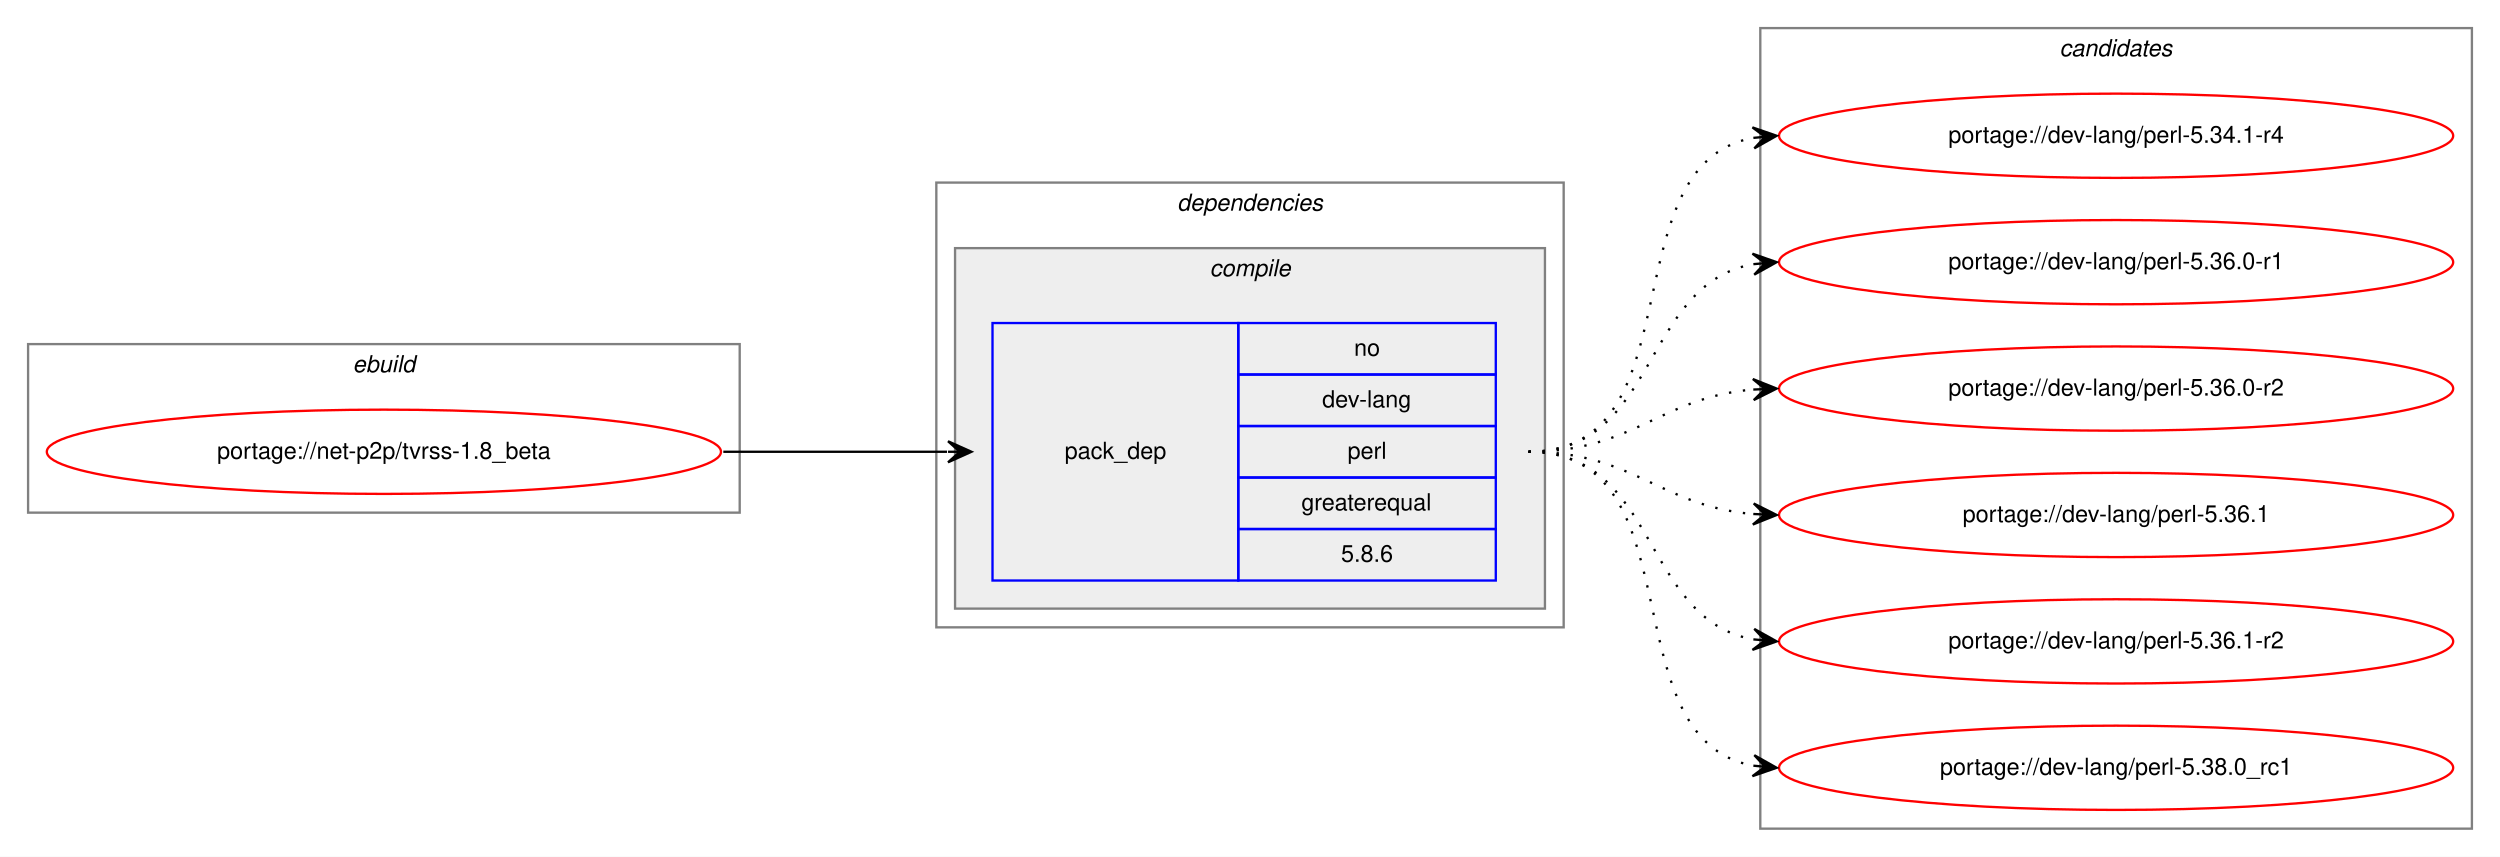
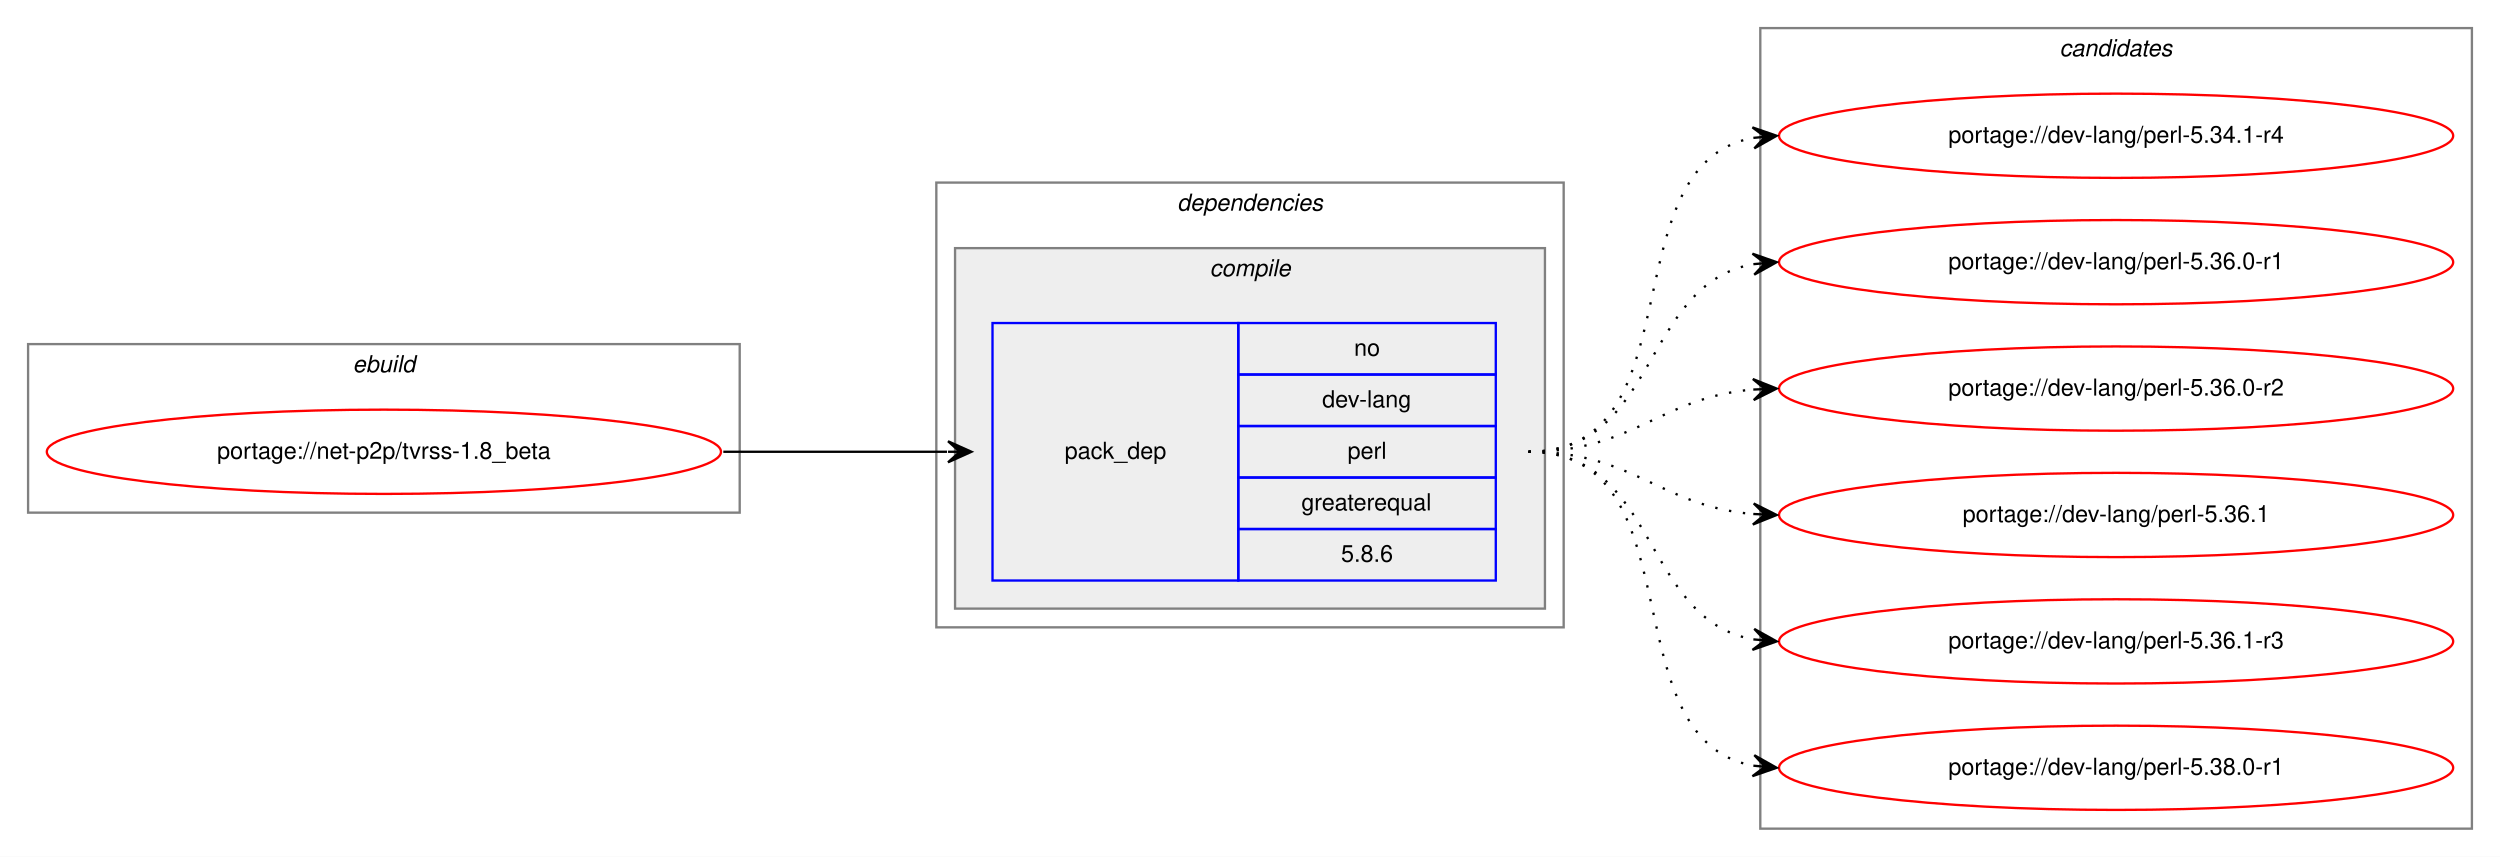
<svg xmlns="http://www.w3.org/2000/svg" xmlns:xlink="http://www.w3.org/1999/xlink" width="1068pt" height="366pt" viewBox="0.00 0.00 1068.00 366.00">
  <g id="graph0" class="graph" transform="scale(1 1) rotate(0) translate(4 362)">
    <polygon fill="white" stroke="transparent" points="-4,4 -4,-362 1064,-362 1064,4 -4,4" />
    <g id="clust1" class="cluster">
      <polygon fill="none" stroke="gray" points="8,-143 8,-215 312,-215 312,-143 8,-143" />
      <text text-anchor="start" x="146.66" y="-203" font-family="Helvetica,sans-Serif" font-style="italic" font-size="10.00">ebuild</text>
    </g>
    <g id="clust2" class="cluster">
      <polygon fill="none" stroke="gray" points="396,-94 396,-284 664,-284 664,-94 396,-94" />
      <text text-anchor="start" x="498.88" y="-272" font-family="Helvetica,sans-Serif" font-style="italic" font-size="10.00">dependencies</text>
    </g>
    <g id="clust3" class="cluster">
      <polygon fill="#eeeeee" stroke="gray" points="404,-102 404,-256 656,-256 656,-102 404,-102" />
      <text text-anchor="start" x="512.78" y="-244" font-family="Helvetica,sans-Serif" font-style="italic" font-size="10.00">compile</text>
    </g>
    <g id="clust7" class="cluster">
      <polygon fill="none" stroke="gray" points="748,-8 748,-350 1052,-350 1052,-8 748,-8" />
      <text text-anchor="start" x="875.82" y="-338" font-family="Helvetica,sans-Serif" font-style="italic" font-size="10.00">candidates</text>
    </g>
    <g id="node1" class="node">
      <g id="a_node1">
        <a xlink:href="../net-p2p/tvrss-1.8_beta.svg" xlink:title="portage://net-p2p/tvrss-1.8_beta">
          <ellipse fill="none" stroke="red" cx="160" cy="-169" rx="144" ry="18" />
          <text text-anchor="middle" x="160" y="-166" font-family="Helvetica,sans-Serif" font-size="10.00">portage://net-p2p/tvrss-1.8_beta</text>
        </a>
      </g>
    </g>
    <g id="node2" class="node">
      <polygon fill="none" stroke="blue" points="420,-114 420,-224 525,-224 525,-114 420,-114" />
      <text text-anchor="start" x="450.82" y="-166" font-family="Helvetica,sans-Serif" font-size="10.00">pack_dep</text>
      <polygon fill="none" stroke="blue" points="525,-202 525,-224 635,-224 635,-202 525,-202" />
      <text text-anchor="start" x="574.44" y="-210" font-family="Helvetica,sans-Serif" font-size="10.00">no</text>
      <polygon fill="none" stroke="blue" points="525,-180 525,-202 635,-202 635,-180 525,-180" />
      <text text-anchor="start" x="560.83" y="-188" font-family="Helvetica,sans-Serif" font-size="10.00">dev-lang</text>
      <polygon fill="none" stroke="blue" points="525,-158 525,-180 635,-180 635,-158 525,-158" />
      <text text-anchor="start" x="571.67" y="-166" font-family="Helvetica,sans-Serif" font-size="10.00">perl</text>
      <polygon fill="none" stroke="blue" points="525,-136 525,-158 635,-158 635,-136 525,-136" />
      <text text-anchor="start" x="551.94" y="-144" font-family="Helvetica,sans-Serif" font-size="10.00">greaterequal</text>
      <polygon fill="none" stroke="blue" points="525,-114 525,-136 635,-136 635,-114 525,-114" />
      <text text-anchor="start" x="568.88" y="-122" font-family="Helvetica,sans-Serif" font-size="10.00">5.8.6</text>
    </g>
    <g id="edge1" class="edge">
      <path fill="none" stroke="black" d="M305,-169C348.43,-169 361.83,-169 400.57,-169" />
      <polygon fill="black" stroke="black" points="411,-169 401,-173.5 406,-169 401,-169 401,-169 401,-169 406,-169 401,-164.5 411,-169 411,-169" />
    </g>
    <g id="node3" class="node">
      <g id="a_node3">
        <a xlink:href="../dev-lang/perl-5.34.1-r4.svg" xlink:title="portage://dev-lang/perl-5.34.1-r4">
          <ellipse fill="none" stroke="red" cx="900" cy="-304" rx="144" ry="18" />
          <text text-anchor="middle" x="900" y="-301" font-family="Helvetica,sans-Serif" font-size="10.00">portage://dev-lang/perl-5.34.1-r4</text>
        </a>
      </g>
    </g>
    <g id="edge2" class="edge">
      <path fill="none" stroke="black" stroke-dasharray="1,5" d="M649,-169C721.56,-169 682.97,-291.14 744.68,-303.07" />
      <polygon fill="black" stroke="black" points="755,-304 744.64,-307.58 750.02,-303.55 745.04,-303.1 745.04,-303.1 745.04,-303.1 750.02,-303.55 745.45,-298.62 755,-304 755,-304" />
    </g>
    <g id="node4" class="node">
      <g id="a_node4">
        <a xlink:href="../dev-lang/perl-5.36.0-r1.svg" xlink:title="portage://dev-lang/perl-5.36.0-r1">
          <ellipse fill="none" stroke="red" cx="900" cy="-250" rx="144" ry="18" />
          <text text-anchor="middle" x="900" y="-247" font-family="Helvetica,sans-Serif" font-size="10.00">portage://dev-lang/perl-5.36.0-r1</text>
        </a>
      </g>
    </g>
    <g id="edge3" class="edge">
      <path fill="none" stroke="black" stroke-dasharray="1,5" d="M649,-169C704.7,-169 696.97,-240.49 744.99,-249.15" />
      <polygon fill="black" stroke="black" points="755,-250 744.65,-253.63 750.02,-249.57 745.04,-249.15 745.04,-249.15 745.04,-249.15 750.02,-249.57 745.42,-244.67 755,-250 755,-250" />
    </g>
    <g id="node5" class="node">
      <g id="a_node5">
        <a xlink:href="../dev-lang/perl-5.36.0-r2.svg" xlink:title="portage://dev-lang/perl-5.36.0-r2">
          <ellipse fill="none" stroke="red" cx="900" cy="-196" rx="144" ry="18" />
          <text text-anchor="middle" x="900" y="-193" font-family="Helvetica,sans-Serif" font-size="10.00">portage://dev-lang/perl-5.36.0-r2</text>
        </a>
      </g>
    </g>
    <g id="edge4" class="edge">
      <path fill="none" stroke="black" stroke-dasharray="1,5" d="M649,-169C694.01,-169 704.86,-192.14 744.8,-195.58" />
      <polygon fill="black" stroke="black" points="755,-196 744.82,-200.08 750,-195.79 745.01,-195.58 745.01,-195.58 745.01,-195.58 750,-195.79 745.2,-191.09 755,-196 755,-196" />
    </g>
    <g id="node6" class="node">
      <g id="a_node6">
        <a xlink:href="../dev-lang/perl-5.36.1.svg" xlink:title="portage://dev-lang/perl-5.36.1">
          <ellipse fill="none" stroke="red" cx="900" cy="-142" rx="144" ry="18" />
          <text text-anchor="middle" x="900" y="-139" font-family="Helvetica,sans-Serif" font-size="10.00">portage://dev-lang/perl-5.36.1</text>
        </a>
      </g>
    </g>
    <g id="edge5" class="edge">
      <path fill="none" stroke="black" stroke-dasharray="1,5" d="M649,-169C694.01,-169 704.86,-145.86 744.8,-142.42" />
      <polygon fill="black" stroke="black" points="755,-142 745.2,-146.91 750,-142.21 745.01,-142.42 745.01,-142.42 745.01,-142.42 750,-142.21 744.82,-137.92 755,-142 755,-142" />
    </g>
    <g id="node7" class="node">
      <g id="a_node7">
-         <a xlink:href="../dev-lang/perl-5.36.1-r2.svg" xlink:title="portage://dev-lang/perl-5.36.1-r2">
+         <a xlink:href="../dev-lang/perl-5.36.1-r3.svg" xlink:title="portage://dev-lang/perl-5.36.1-r3">
          <ellipse fill="none" stroke="red" cx="900" cy="-88" rx="144" ry="18" />
-           <text text-anchor="middle" x="900" y="-85" font-family="Helvetica,sans-Serif" font-size="10.00">portage://dev-lang/perl-5.36.1-r2</text>
+           <text text-anchor="middle" x="900" y="-85" font-family="Helvetica,sans-Serif" font-size="10.00">portage://dev-lang/perl-5.36.1-r3</text>
        </a>
      </g>
    </g>
    <g id="edge6" class="edge">
      <path fill="none" stroke="black" stroke-dasharray="1,5" d="M649,-169C704.7,-169 696.97,-97.51 744.99,-88.85" />
      <polygon fill="black" stroke="black" points="755,-88 745.42,-93.33 750.02,-88.43 745.04,-88.85 745.04,-88.85 745.04,-88.85 750.02,-88.43 744.65,-84.37 755,-88 755,-88" />
    </g>
    <g id="node8" class="node">
      <g id="a_node8">
-         <a xlink:href="../dev-lang/perl-5.38.0_rc1.svg" xlink:title="portage://dev-lang/perl-5.38.0_rc1">
+         <a xlink:href="../dev-lang/perl-5.38.0-r1.svg" xlink:title="portage://dev-lang/perl-5.38.0-r1">
          <ellipse fill="none" stroke="red" cx="900" cy="-34" rx="144" ry="18" />
-           <text text-anchor="middle" x="900" y="-31" font-family="Helvetica,sans-Serif" font-size="10.00">portage://dev-lang/perl-5.38.0_rc1</text>
+           <text text-anchor="middle" x="900" y="-31" font-family="Helvetica,sans-Serif" font-size="10.00">portage://dev-lang/perl-5.38.0-r1</text>
        </a>
      </g>
    </g>
    <g id="edge7" class="edge">
      <path fill="none" stroke="black" stroke-dasharray="1,5" d="M649,-169C721.56,-169 682.97,-46.86 744.68,-34.93" />
      <polygon fill="black" stroke="black" points="755,-34 745.45,-39.38 750.02,-34.45 745.04,-34.9 745.04,-34.9 745.04,-34.9 750.02,-34.45 744.64,-30.42 755,-34 755,-34" />
    </g>
  </g>
</svg>
